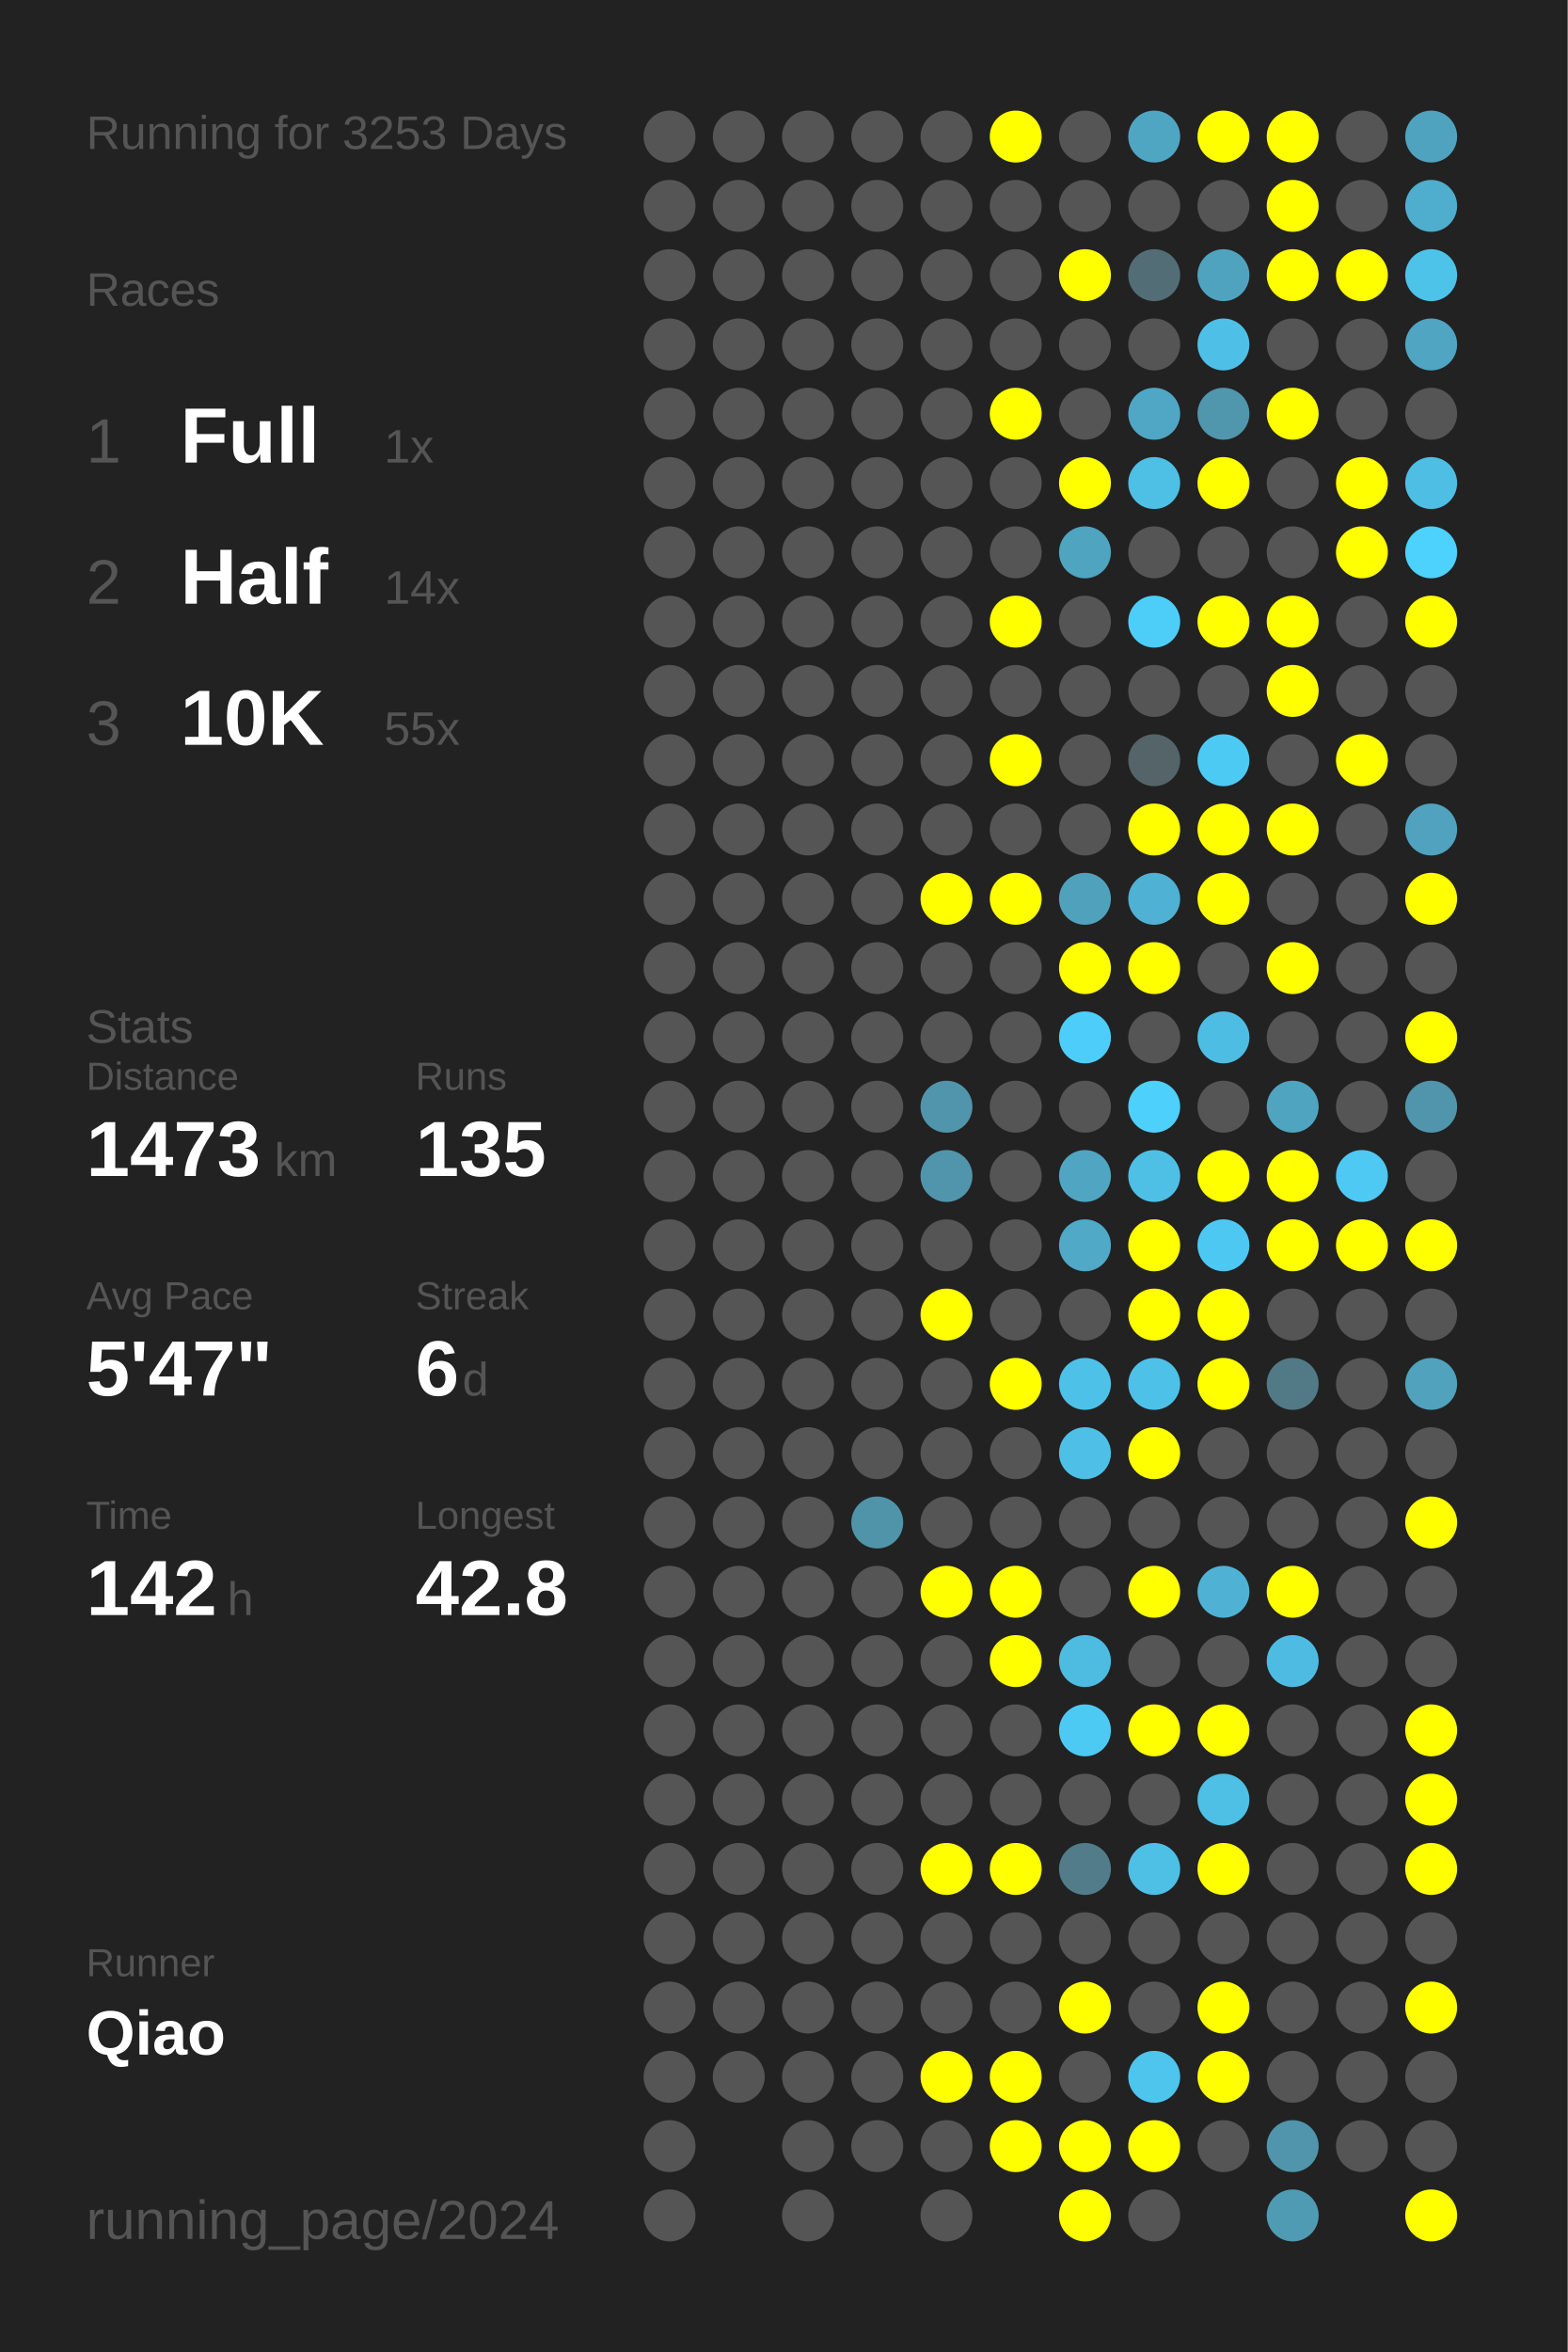
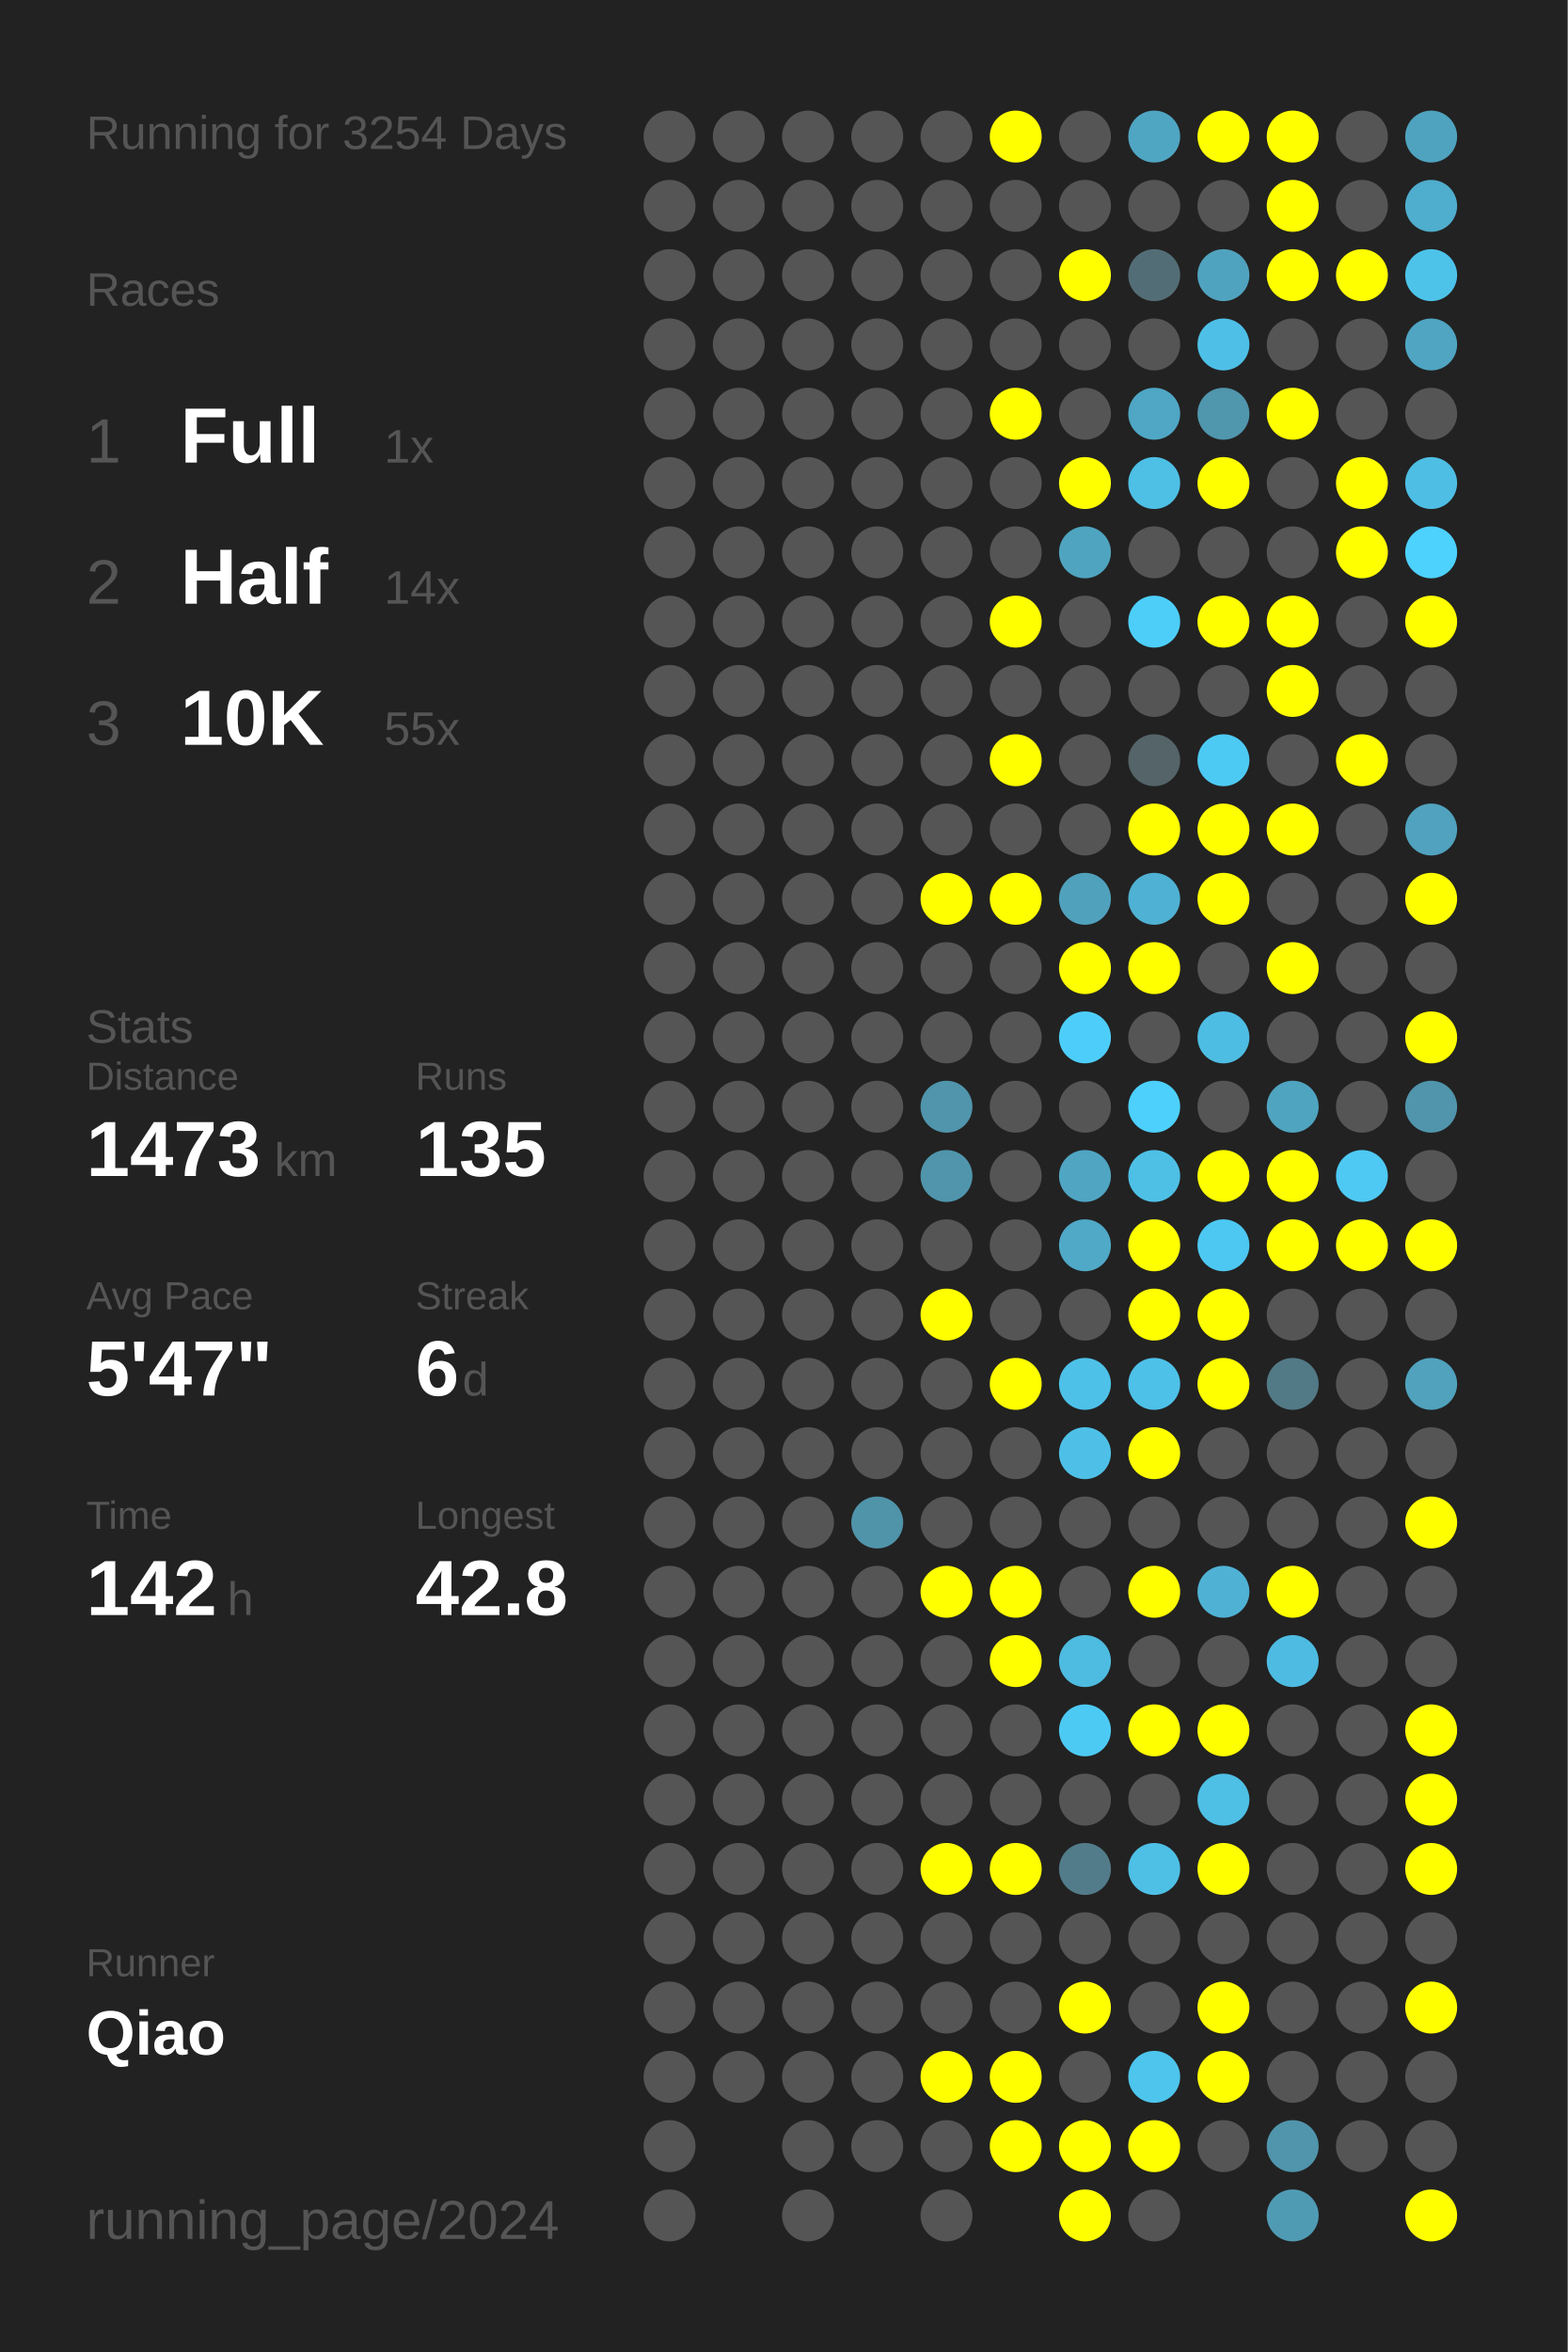
<svg xmlns="http://www.w3.org/2000/svg" baseProfile="full" height="300mm" version="1.1" viewBox="0,0,200,300" width="200mm">
  <defs />
  <rect fill="#222222" height="300" width="200" x="0" y="0" />
-   <text fill="#555555" style="font-size:6px; font-family:Arial;" x="11" y="19">Running for 3253 Days</text>
+   <text fill="#555555" style="font-size:6px; font-family:Arial;" x="11" y="19">Running for 3254 Days</text>
  <text fill="#555555" style="font-size:6px; font-family:Arial;" x="11" y="39">Races</text>
  <text fill="#555555" style="font-size:8px; font-family:Arial;" x="11" y="59">1</text>
  <text fill="#FFFFFF" style="font-size:10px; font-family:Arial; font-weight:bold;" x="23" y="59">Full</text>
  <text fill="#555555" style="font-size:6px; font-family:Arial;" x="49" y="59">1x</text>
  <text fill="#555555" style="font-size:8px; font-family:Arial;" x="11" y="77">2</text>
  <text fill="#FFFFFF" style="font-size:10px; font-family:Arial; font-weight:bold;" x="23" y="77">Half</text>
  <text fill="#555555" style="font-size:6px; font-family:Arial;" x="49" y="77">14x</text>
  <text fill="#555555" style="font-size:8px; font-family:Arial;" x="11" y="95">3</text>
  <text fill="#FFFFFF" style="font-size:10px; font-family:Arial; font-weight:bold;" x="23" y="95">10K</text>
  <text fill="#555555" style="font-size:6px; font-family:Arial;" x="49" y="95">55x</text>
  <text fill="#555555" style="font-size:6px; font-family:Arial;" x="11" y="133">Stats</text>
  <text fill="#555555" style="font-size:5px; font-family:Arial;" x="11" y="139">Distance</text>
  <text fill="#FFFFFF" style="font-size:10px; font-family:Arial; font-weight:bold;" x="11" y="150">1473</text>
  <text fill="#555555" style="font-size:6px; font-family:Arial;" x="35" y="150">km</text>
  <text fill="#555555" style="font-size:5px; font-family:Arial;" x="53" y="139">Runs</text>
  <text fill="#FFFFFF" style="font-size:10px; font-family:Arial; font-weight:bold;" x="53" y="150">135</text>
  <text fill="#555555" style="font-size:5px; font-family:Arial;" x="11" y="167">Avg Pace</text>
  <text fill="#FFFFFF" style="font-size:10px; font-family:Arial; font-weight:bold;" x="11" y="178">5'47"</text>
  <text fill="#555555" style="font-size:5px; font-family:Arial;" x="53" y="167">Streak</text>
  <text fill="#FFFFFF" style="font-size:10px; font-family:Arial; font-weight:bold;" x="53" y="178">6</text>
  <text fill="#555555" style="font-size:6px; font-family:Arial;" x="59" y="178">d</text>
  <text fill="#555555" style="font-size:5px; font-family:Arial;" x="11" y="195">Time</text>
  <text fill="#FFFFFF" style="font-size:10px; font-family:Arial; font-weight:bold;" x="11" y="206">142</text>
  <text fill="#555555" style="font-size:6px; font-family:Arial;" x="29" y="206">h</text>
  <text fill="#555555" style="font-size:5px; font-family:Arial;" x="53" y="195">Longest</text>
  <text fill="#FFFFFF" style="font-size:10px; font-family:Arial; font-weight:bold;" x="53" y="206">42.8</text>
  <text fill="#555555" style="font-size:5px; font-family:Arial;" x="11" y="252.065">Runner</text>
  <text fill="#FFFFFF" style="font-size:8px; font-family:Arial; font-weight:bold;" x="11" y="262.065">Qiao</text>
  <text fill="#555555" style="font-size:7px; font-family:Arial;" x="11" y="285.581">running_page/2024</text>
  <circle cx="85.417" cy="17.419" fill="#555555" r="3.312" />
  <circle cx="85.417" cy="26.258" fill="#555555" r="3.312" />
  <circle cx="85.417" cy="35.097" fill="#555555" r="3.312" />
  <circle cx="85.417" cy="43.935" fill="#555555" r="3.312" />
  <circle cx="85.417" cy="52.774" fill="#555555" r="3.312" />
  <circle cx="85.417" cy="61.613" fill="#555555" r="3.312" />
  <circle cx="85.417" cy="70.452" fill="#555555" r="3.312" />
  <circle cx="85.417" cy="79.29" fill="#555555" r="3.312" />
  <circle cx="85.417" cy="88.129" fill="#555555" r="3.312" />
  <circle cx="85.417" cy="96.968" fill="#555555" r="3.312" />
  <circle cx="85.417" cy="105.806" fill="#555555" r="3.312" />
  <circle cx="85.417" cy="114.645" fill="#555555" r="3.312" />
  <circle cx="85.417" cy="123.484" fill="#555555" r="3.312" />
  <circle cx="85.417" cy="132.323" fill="#555555" r="3.312" />
  <circle cx="85.417" cy="141.161" fill="#555555" r="3.312" />
  <circle cx="85.417" cy="150" fill="#555555" r="3.312" />
  <circle cx="85.417" cy="158.839" fill="#555555" r="3.312" />
  <circle cx="85.417" cy="167.677" fill="#555555" r="3.312" />
  <circle cx="85.417" cy="176.516" fill="#555555" r="3.312" />
  <circle cx="85.417" cy="185.355" fill="#555555" r="3.312" />
  <circle cx="85.417" cy="194.194" fill="#555555" r="3.312" />
  <circle cx="85.417" cy="203.032" fill="#555555" r="3.312" />
  <circle cx="85.417" cy="211.871" fill="#555555" r="3.312" />
  <circle cx="85.417" cy="220.71" fill="#555555" r="3.312" />
  <circle cx="85.417" cy="229.548" fill="#555555" r="3.312" />
  <circle cx="85.417" cy="238.387" fill="#555555" r="3.312" />
  <circle cx="85.417" cy="247.226" fill="#555555" r="3.312" />
  <circle cx="85.417" cy="256.065" fill="#555555" r="3.312" />
  <circle cx="85.417" cy="264.903" fill="#555555" r="3.312" />
  <circle cx="85.417" cy="273.742" fill="#555555" r="3.312" />
  <circle cx="85.417" cy="282.581" fill="#555555" r="3.312" />
  <circle cx="94.25" cy="17.419" fill="#555555" r="3.312" />
  <circle cx="94.25" cy="26.258" fill="#555555" r="3.312" />
  <circle cx="94.25" cy="35.097" fill="#555555" r="3.312" />
  <circle cx="94.25" cy="43.935" fill="#555555" r="3.312" />
  <circle cx="94.25" cy="52.774" fill="#555555" r="3.312" />
  <circle cx="94.25" cy="61.613" fill="#555555" r="3.312" />
  <circle cx="94.25" cy="70.452" fill="#555555" r="3.312" />
  <circle cx="94.25" cy="79.29" fill="#555555" r="3.312" />
  <circle cx="94.25" cy="88.129" fill="#555555" r="3.312" />
  <circle cx="94.25" cy="96.968" fill="#555555" r="3.312" />
  <circle cx="94.25" cy="105.806" fill="#555555" r="3.312" />
  <circle cx="94.25" cy="114.645" fill="#555555" r="3.312" />
  <circle cx="94.25" cy="123.484" fill="#555555" r="3.312" />
  <circle cx="94.25" cy="132.323" fill="#555555" r="3.312" />
  <circle cx="94.25" cy="141.161" fill="#555555" r="3.312" />
  <circle cx="94.25" cy="150" fill="#555555" r="3.312" />
  <circle cx="94.25" cy="158.839" fill="#555555" r="3.312" />
  <circle cx="94.25" cy="167.677" fill="#555555" r="3.312" />
  <circle cx="94.25" cy="176.516" fill="#555555" r="3.312" />
  <circle cx="94.25" cy="185.355" fill="#555555" r="3.312" />
  <circle cx="94.25" cy="194.194" fill="#555555" r="3.312" />
  <circle cx="94.25" cy="203.032" fill="#555555" r="3.312" />
  <circle cx="94.25" cy="211.871" fill="#555555" r="3.312" />
  <circle cx="94.25" cy="220.71" fill="#555555" r="3.312" />
  <circle cx="94.25" cy="229.548" fill="#555555" r="3.312" />
  <circle cx="94.25" cy="238.387" fill="#555555" r="3.312" />
  <circle cx="94.25" cy="247.226" fill="#555555" r="3.312" />
  <circle cx="94.25" cy="256.065" fill="#555555" r="3.312" />
  <circle cx="94.25" cy="264.903" fill="#555555" r="3.312" />
  <circle cx="103.083" cy="17.419" fill="#555555" r="3.312" />
  <circle cx="103.083" cy="26.258" fill="#555555" r="3.312" />
  <circle cx="103.083" cy="35.097" fill="#555555" r="3.312" />
  <circle cx="103.083" cy="43.935" fill="#555555" r="3.312" />
  <circle cx="103.083" cy="52.774" fill="#555555" r="3.312" />
  <circle cx="103.083" cy="61.613" fill="#555555" r="3.312" />
  <circle cx="103.083" cy="70.452" fill="#555555" r="3.312" />
  <circle cx="103.083" cy="79.29" fill="#555555" r="3.312" />
  <circle cx="103.083" cy="88.129" fill="#555555" r="3.312" />
  <circle cx="103.083" cy="96.968" fill="#555555" r="3.312" />
  <circle cx="103.083" cy="105.806" fill="#555555" r="3.312" />
  <circle cx="103.083" cy="114.645" fill="#555555" r="3.312" />
  <circle cx="103.083" cy="123.484" fill="#555555" r="3.312" />
  <circle cx="103.083" cy="132.323" fill="#555555" r="3.312" />
  <circle cx="103.083" cy="141.161" fill="#555555" r="3.312" />
  <circle cx="103.083" cy="150" fill="#555555" r="3.312" />
  <circle cx="103.083" cy="158.839" fill="#555555" r="3.312" />
  <circle cx="103.083" cy="167.677" fill="#555555" r="3.312" />
  <circle cx="103.083" cy="176.516" fill="#555555" r="3.312" />
  <circle cx="103.083" cy="185.355" fill="#555555" r="3.312" />
  <circle cx="103.083" cy="194.194" fill="#555555" r="3.312" />
  <circle cx="103.083" cy="203.032" fill="#555555" r="3.312" />
  <circle cx="103.083" cy="211.871" fill="#555555" r="3.312" />
  <circle cx="103.083" cy="220.71" fill="#555555" r="3.312" />
  <circle cx="103.083" cy="229.548" fill="#555555" r="3.312" />
  <circle cx="103.083" cy="238.387" fill="#555555" r="3.312" />
  <circle cx="103.083" cy="247.226" fill="#555555" r="3.312" />
  <circle cx="103.083" cy="256.065" fill="#555555" r="3.312" />
  <circle cx="103.083" cy="264.903" fill="#555555" r="3.312" />
  <circle cx="103.083" cy="273.742" fill="#555555" r="3.312" />
  <circle cx="103.083" cy="282.581" fill="#555555" r="3.312" />
  <circle cx="111.917" cy="17.419" fill="#555555" r="3.312" />
  <circle cx="111.917" cy="26.258" fill="#555555" r="3.312" />
  <circle cx="111.917" cy="35.097" fill="#555555" r="3.312" />
  <circle cx="111.917" cy="43.935" fill="#555555" r="3.312" />
  <circle cx="111.917" cy="52.774" fill="#555555" r="3.312" />
  <circle cx="111.917" cy="61.613" fill="#555555" r="3.312" />
  <circle cx="111.917" cy="70.452" fill="#555555" r="3.312" />
  <circle cx="111.917" cy="79.29" fill="#555555" r="3.312" />
  <circle cx="111.917" cy="88.129" fill="#555555" r="3.312" />
  <circle cx="111.917" cy="96.968" fill="#555555" r="3.312" />
  <circle cx="111.917" cy="105.806" fill="#555555" r="3.312" />
  <circle cx="111.917" cy="114.645" fill="#555555" r="3.312" />
  <circle cx="111.917" cy="123.484" fill="#555555" r="3.312" />
  <circle cx="111.917" cy="132.323" fill="#555555" r="3.312" />
  <circle cx="111.917" cy="141.161" fill="#555555" r="3.312" />
  <circle cx="111.917" cy="150" fill="#555555" r="3.312" />
  <circle cx="111.917" cy="158.839" fill="#555555" r="3.312" />
  <circle cx="111.917" cy="167.677" fill="#555555" r="3.312" />
  <circle cx="111.917" cy="176.516" fill="#555555" r="3.312" />
  <circle cx="111.917" cy="185.355" fill="#555555" r="3.312" />
  <circle cx="111.917" cy="194.194" fill="#5094aa" r="3.312" />
  <circle cx="111.917" cy="203.032" fill="#555555" r="3.312" />
  <circle cx="111.917" cy="211.871" fill="#555555" r="3.312" />
  <circle cx="111.917" cy="220.71" fill="#555555" r="3.312" />
  <circle cx="111.917" cy="229.548" fill="#555555" r="3.312" />
  <circle cx="111.917" cy="238.387" fill="#555555" r="3.312" />
  <circle cx="111.917" cy="247.226" fill="#555555" r="3.312" />
  <circle cx="111.917" cy="256.065" fill="#555555" r="3.312" />
  <circle cx="111.917" cy="264.903" fill="#555555" r="3.312" />
  <circle cx="111.917" cy="273.742" fill="#555555" r="3.312" />
  <circle cx="120.75" cy="17.419" fill="#555555" r="3.312" />
  <circle cx="120.75" cy="26.258" fill="#555555" r="3.312" />
  <circle cx="120.75" cy="35.097" fill="#555555" r="3.312" />
  <circle cx="120.75" cy="43.935" fill="#555555" r="3.312" />
  <circle cx="120.75" cy="52.774" fill="#555555" r="3.312" />
  <circle cx="120.75" cy="61.613" fill="#555555" r="3.312" />
  <circle cx="120.75" cy="70.452" fill="#555555" r="3.312" />
  <circle cx="120.75" cy="79.29" fill="#555555" r="3.312" />
  <circle cx="120.75" cy="88.129" fill="#555555" r="3.312" />
  <circle cx="120.75" cy="96.968" fill="#555555" r="3.312" />
  <circle cx="120.75" cy="105.806" fill="#555555" r="3.312" />
  <circle cx="120.75" cy="114.645" fill="#FFFF00" r="3.312" />
  <circle cx="120.75" cy="123.484" fill="#555555" r="3.312" />
  <circle cx="120.75" cy="132.323" fill="#555555" r="3.312" />
  <circle cx="120.75" cy="141.161" fill="#5095ac" r="3.312" />
  <circle cx="120.75" cy="150" fill="#5095ac" r="3.312" />
  <circle cx="120.75" cy="158.839" fill="#555555" r="3.312" />
  <circle cx="120.75" cy="167.677" fill="#FFFF00" r="3.312" />
  <circle cx="120.75" cy="176.516" fill="#555555" r="3.312" />
  <circle cx="120.75" cy="185.355" fill="#555555" r="3.312" />
  <circle cx="120.75" cy="194.194" fill="#555555" r="3.312" />
  <circle cx="120.75" cy="203.032" fill="#FFFF00" r="3.312" />
  <circle cx="120.75" cy="211.871" fill="#555555" r="3.312" />
  <circle cx="120.75" cy="220.71" fill="#555555" r="3.312" />
  <circle cx="120.75" cy="229.548" fill="#555555" r="3.312" />
  <circle cx="120.75" cy="238.387" fill="#FFFF00" r="3.312" />
  <circle cx="120.75" cy="247.226" fill="#555555" r="3.312" />
  <circle cx="120.75" cy="256.065" fill="#555555" r="3.312" />
  <circle cx="120.75" cy="264.903" fill="#FFFF00" r="3.312" />
  <circle cx="120.75" cy="273.742" fill="#555555" r="3.312" />
  <circle cx="120.75" cy="282.581" fill="#555555" r="3.312" />
  <circle cx="129.583" cy="17.419" fill="#FFFF00" r="3.312" />
  <circle cx="129.583" cy="26.258" fill="#555555" r="3.312" />
  <circle cx="129.583" cy="35.097" fill="#555555" r="3.312" />
  <circle cx="129.583" cy="43.935" fill="#555555" r="3.312" />
  <circle cx="129.583" cy="52.774" fill="#FFFF00" r="3.312" />
  <circle cx="129.583" cy="61.613" fill="#555555" r="3.312" />
  <circle cx="129.583" cy="70.452" fill="#555555" r="3.312" />
  <circle cx="129.583" cy="79.29" fill="#FFFF00" r="3.312" />
  <circle cx="129.583" cy="88.129" fill="#555555" r="3.312" />
  <circle cx="129.583" cy="96.968" fill="#FFFF00" r="3.312" />
  <circle cx="129.583" cy="105.806" fill="#555555" r="3.312" />
  <circle cx="129.583" cy="114.645" fill="#FFFF00" r="3.312" />
  <circle cx="129.583" cy="123.484" fill="#555555" r="3.312" />
  <circle cx="129.583" cy="132.323" fill="#555555" r="3.312" />
  <circle cx="129.583" cy="141.161" fill="#555555" r="3.312" />
  <circle cx="129.583" cy="150" fill="#555555" r="3.312" />
  <circle cx="129.583" cy="158.839" fill="#555555" r="3.312" />
  <circle cx="129.583" cy="167.677" fill="#555555" r="3.312" />
  <circle cx="129.583" cy="176.516" fill="#FFFF00" r="3.312" />
  <circle cx="129.583" cy="185.355" fill="#555555" r="3.312" />
  <circle cx="129.583" cy="194.194" fill="#555555" r="3.312" />
  <circle cx="129.583" cy="203.032" fill="#FFFF00" r="3.312" />
  <circle cx="129.583" cy="211.871" fill="#FFFF00" r="3.312" />
  <circle cx="129.583" cy="220.71" fill="#555555" r="3.312" />
  <circle cx="129.583" cy="229.548" fill="#555555" r="3.312" />
  <circle cx="129.583" cy="238.387" fill="#FFFF00" r="3.312" />
  <circle cx="129.583" cy="247.226" fill="#555555" r="3.312" />
  <circle cx="129.583" cy="256.065" fill="#555555" r="3.312" />
  <circle cx="129.583" cy="264.903" fill="#FFFF00" r="3.312" />
  <circle cx="129.583" cy="273.742" fill="#FFFF00" r="3.312" />
  <circle cx="138.417" cy="17.419" fill="#555555" r="3.312" />
  <circle cx="138.417" cy="26.258" fill="#555555" r="3.312" />
  <circle cx="138.417" cy="35.097" fill="#FFFF00" r="3.312" />
  <circle cx="138.417" cy="43.935" fill="#555555" r="3.312" />
  <circle cx="138.417" cy="52.774" fill="#555555" r="3.312" />
  <circle cx="138.417" cy="61.613" fill="#FFFF00" r="3.312" />
  <circle cx="138.417" cy="70.452" fill="#4fa4c0" r="3.312" />
  <circle cx="138.417" cy="79.29" fill="#555555" r="3.312" />
  <circle cx="138.417" cy="88.129" fill="#555555" r="3.312" />
  <circle cx="138.417" cy="96.968" fill="#555555" r="3.312" />
  <circle cx="138.417" cy="105.806" fill="#555555" r="3.312" />
  <circle cx="138.417" cy="114.645" fill="#50a1bc" r="3.312" />
  <circle cx="138.417" cy="123.484" fill="#FFFF00" r="3.312" />
  <circle cx="138.417" cy="132.323" fill="#4dcefa" r="3.312" />
  <circle cx="138.417" cy="141.161" fill="#555555" r="3.312" />
  <circle cx="138.417" cy="150" fill="#4fa5c2" r="3.312" />
  <circle cx="138.417" cy="158.839" fill="#4fa9c7" r="3.312" />
  <circle cx="138.417" cy="167.677" fill="#555555" r="3.312" />
  <circle cx="138.417" cy="176.516" fill="#4ec1e8" r="3.312" />
  <circle cx="138.417" cy="185.355" fill="#4ec0e7" r="3.312" />
  <circle cx="138.417" cy="194.194" fill="#555555" r="3.312" />
  <circle cx="138.417" cy="203.032" fill="#555555" r="3.312" />
  <circle cx="138.417" cy="211.871" fill="#4ebbe0" r="3.312" />
  <circle cx="138.417" cy="220.71" fill="#4dcaf4" r="3.312" />
  <circle cx="138.417" cy="229.548" fill="#555555" r="3.312" />
  <circle cx="138.417" cy="238.387" fill="#527c8a" r="3.312" />
  <circle cx="138.417" cy="247.226" fill="#555555" r="3.312" />
  <circle cx="138.417" cy="256.065" fill="#FFFF00" r="3.312" />
  <circle cx="138.417" cy="264.903" fill="#555555" r="3.312" />
  <circle cx="138.417" cy="273.742" fill="#FFFF00" r="3.312" />
  <circle cx="138.417" cy="282.581" fill="#FFFF00" r="3.312" />
  <circle cx="147.25" cy="17.419" fill="#4fa6c3" r="3.312" />
  <circle cx="147.25" cy="26.258" fill="#555555" r="3.312" />
  <circle cx="147.25" cy="35.097" fill="#536d76" r="3.312" />
  <circle cx="147.25" cy="43.935" fill="#555555" r="3.312" />
  <circle cx="147.25" cy="52.774" fill="#4fa7c5" r="3.312" />
  <circle cx="147.25" cy="61.613" fill="#4ebfe5" r="3.312" />
  <circle cx="147.25" cy="70.452" fill="#555555" r="3.312" />
  <circle cx="147.25" cy="79.29" fill="#4dcef9" r="3.312" />
  <circle cx="147.25" cy="88.129" fill="#555555" r="3.312" />
  <circle cx="147.25" cy="96.968" fill="#546469" r="3.312" />
  <circle cx="147.25" cy="105.806" fill="#FFFF00" r="3.312" />
  <circle cx="147.25" cy="114.645" fill="#4fb1d3" r="3.312" />
  <circle cx="147.25" cy="123.484" fill="#FFFF00" r="3.312" />
  <circle cx="147.25" cy="132.323" fill="#555555" r="3.312" />
  <circle cx="147.25" cy="141.161" fill="#4dd0fc" r="3.312" />
  <circle cx="147.25" cy="150" fill="#4ec0e6" r="3.312" />
  <circle cx="147.25" cy="158.839" fill="#FFFF00" r="3.312" />
  <circle cx="147.25" cy="167.677" fill="#FFFF00" r="3.312" />
  <circle cx="147.25" cy="176.516" fill="#4ec1e8" r="3.312" />
  <circle cx="147.25" cy="185.355" fill="#FFFF00" r="3.312" />
  <circle cx="147.25" cy="194.194" fill="#555555" r="3.312" />
  <circle cx="147.25" cy="203.032" fill="#FFFF00" r="3.312" />
  <circle cx="147.25" cy="211.871" fill="#555555" r="3.312" />
  <circle cx="147.25" cy="220.71" fill="#FFFF00" r="3.312" />
  <circle cx="147.25" cy="229.548" fill="#555555" r="3.312" />
  <circle cx="147.25" cy="238.387" fill="#4ebfe5" r="3.312" />
  <circle cx="147.25" cy="247.226" fill="#555555" r="3.312" />
  <circle cx="147.25" cy="256.065" fill="#555555" r="3.312" />
  <circle cx="147.25" cy="264.903" fill="#4dc5ed" r="3.312" />
  <circle cx="147.25" cy="273.742" fill="#FFFF00" r="3.312" />
  <circle cx="147.25" cy="282.581" fill="#555555" r="3.312" />
  <circle cx="156.083" cy="17.419" fill="#FFFF00" r="3.312" />
  <circle cx="156.083" cy="26.258" fill="#555555" r="3.312" />
  <circle cx="156.083" cy="35.097" fill="#50a3bf" r="3.312" />
  <circle cx="156.083" cy="43.935" fill="#4ec0e7" r="3.312" />
  <circle cx="156.083" cy="52.774" fill="#5096ad" r="3.312" />
  <circle cx="156.083" cy="61.613" fill="#FFFF00" r="3.312" />
  <circle cx="156.083" cy="70.452" fill="#555555" r="3.312" />
  <circle cx="156.083" cy="79.29" fill="#FFFF00" r="3.312" />
  <circle cx="156.083" cy="88.129" fill="#555555" r="3.312" />
  <circle cx="156.083" cy="96.968" fill="#4dcaf4" r="3.312" />
  <circle cx="156.083" cy="105.806" fill="#FFFF00" r="3.312" />
  <circle cx="156.083" cy="114.645" fill="#FFFF00" r="3.312" />
  <circle cx="156.083" cy="123.484" fill="#555555" r="3.312" />
  <circle cx="156.083" cy="132.323" fill="#4ebde3" r="3.312" />
  <circle cx="156.083" cy="141.161" fill="#555555" r="3.312" />
  <circle cx="156.083" cy="150" fill="#FFFF00" r="3.312" />
  <circle cx="156.083" cy="158.839" fill="#4dc8f2" r="3.312" />
  <circle cx="156.083" cy="167.677" fill="#FFFF00" r="3.312" />
  <circle cx="156.083" cy="176.516" fill="#FFFF00" r="3.312" />
  <circle cx="156.083" cy="185.355" fill="#555555" r="3.312" />
  <circle cx="156.083" cy="194.194" fill="#555555" r="3.312" />
  <circle cx="156.083" cy="203.032" fill="#4fb2d4" r="3.312" />
  <circle cx="156.083" cy="211.871" fill="#555555" r="3.312" />
  <circle cx="156.083" cy="220.71" fill="#FFFF00" r="3.312" />
  <circle cx="156.083" cy="229.548" fill="#4ebfe5" r="3.312" />
  <circle cx="156.083" cy="238.387" fill="#FFFF00" r="3.312" />
  <circle cx="156.083" cy="247.226" fill="#555555" r="3.312" />
  <circle cx="156.083" cy="256.065" fill="#FFFF00" r="3.312" />
  <circle cx="156.083" cy="264.903" fill="#FFFF00" r="3.312" />
  <circle cx="156.083" cy="273.742" fill="#555555" r="3.312" />
  <circle cx="164.917" cy="17.419" fill="#FFFF00" r="3.312" />
  <circle cx="164.917" cy="26.258" fill="#FFFF00" r="3.312" />
  <circle cx="164.917" cy="35.097" fill="#FFFF00" r="3.312" />
  <circle cx="164.917" cy="43.935" fill="#555555" r="3.312" />
  <circle cx="164.917" cy="52.774" fill="#FFFF00" r="3.312" />
  <circle cx="164.917" cy="61.613" fill="#555555" r="3.312" />
  <circle cx="164.917" cy="70.452" fill="#555555" r="3.312" />
  <circle cx="164.917" cy="79.29" fill="#FFFF00" r="3.312" />
  <circle cx="164.917" cy="88.129" fill="#FFFF00" r="3.312" />
  <circle cx="164.917" cy="96.968" fill="#555555" r="3.312" />
  <circle cx="164.917" cy="105.806" fill="#FFFF00" r="3.312" />
  <circle cx="164.917" cy="114.645" fill="#555555" r="3.312" />
  <circle cx="164.917" cy="123.484" fill="#FFFF00" r="3.312" />
  <circle cx="164.917" cy="132.323" fill="#555555" r="3.312" />
  <circle cx="164.917" cy="141.161" fill="#4fa4c0" r="3.312" />
  <circle cx="164.917" cy="150" fill="#FFFF00" r="3.312" />
  <circle cx="164.917" cy="158.839" fill="#FFFF00" r="3.312" />
  <circle cx="164.917" cy="167.677" fill="#555555" r="3.312" />
  <circle cx="164.917" cy="176.516" fill="#527986" r="3.312" />
  <circle cx="164.917" cy="185.355" fill="#555555" r="3.312" />
  <circle cx="164.917" cy="194.194" fill="#555555" r="3.312" />
  <circle cx="164.917" cy="203.032" fill="#FFFF00" r="3.312" />
  <circle cx="164.917" cy="211.871" fill="#4ebce2" r="3.312" />
  <circle cx="164.917" cy="220.71" fill="#555555" r="3.312" />
  <circle cx="164.917" cy="229.548" fill="#555555" r="3.312" />
  <circle cx="164.917" cy="238.387" fill="#555555" r="3.312" />
  <circle cx="164.917" cy="247.226" fill="#555555" r="3.312" />
  <circle cx="164.917" cy="256.065" fill="#555555" r="3.312" />
  <circle cx="164.917" cy="264.903" fill="#555555" r="3.312" />
  <circle cx="164.917" cy="273.742" fill="#5095ac" r="3.312" />
  <circle cx="164.917" cy="282.581" fill="#509bb4" r="3.312" />
  <circle cx="173.75" cy="17.419" fill="#555555" r="3.312" />
  <circle cx="173.75" cy="26.258" fill="#555555" r="3.312" />
  <circle cx="173.75" cy="35.097" fill="#FFFF00" r="3.312" />
  <circle cx="173.75" cy="43.935" fill="#555555" r="3.312" />
  <circle cx="173.75" cy="52.774" fill="#555555" r="3.312" />
  <circle cx="173.75" cy="61.613" fill="#FFFF00" r="3.312" />
  <circle cx="173.75" cy="70.452" fill="#FFFF00" r="3.312" />
  <circle cx="173.75" cy="79.29" fill="#555555" r="3.312" />
  <circle cx="173.75" cy="88.129" fill="#555555" r="3.312" />
  <circle cx="173.75" cy="96.968" fill="#FFFF00" r="3.312" />
  <circle cx="173.75" cy="105.806" fill="#555555" r="3.312" />
  <circle cx="173.75" cy="114.645" fill="#555555" r="3.312" />
  <circle cx="173.75" cy="123.484" fill="#555555" r="3.312" />
  <circle cx="173.75" cy="132.323" fill="#555555" r="3.312" />
  <circle cx="173.75" cy="141.161" fill="#555555" r="3.312" />
  <circle cx="173.75" cy="150" fill="#4dc9f3" r="3.312" />
  <circle cx="173.75" cy="158.839" fill="#FFFF00" r="3.312" />
  <circle cx="173.75" cy="167.677" fill="#555555" r="3.312" />
  <circle cx="173.75" cy="176.516" fill="#555555" r="3.312" />
  <circle cx="173.75" cy="185.355" fill="#555555" r="3.312" />
  <circle cx="173.75" cy="194.194" fill="#555555" r="3.312" />
  <circle cx="173.75" cy="203.032" fill="#555555" r="3.312" />
  <circle cx="173.75" cy="211.871" fill="#555555" r="3.312" />
  <circle cx="173.75" cy="220.71" fill="#555555" r="3.312" />
  <circle cx="173.75" cy="229.548" fill="#555555" r="3.312" />
  <circle cx="173.75" cy="238.387" fill="#555555" r="3.312" />
  <circle cx="173.75" cy="247.226" fill="#555555" r="3.312" />
  <circle cx="173.75" cy="256.065" fill="#555555" r="3.312" />
  <circle cx="173.75" cy="264.903" fill="#555555" r="3.312" />
  <circle cx="173.75" cy="273.742" fill="#555555" r="3.312" />
  <circle cx="182.583" cy="17.419" fill="#4fa3bf" r="3.312" />
  <circle cx="182.583" cy="26.258" fill="#4fadcd" r="3.312" />
  <circle cx="182.583" cy="35.097" fill="#4dc3ea" r="3.312" />
  <circle cx="182.583" cy="43.935" fill="#4fa5c2" r="3.312" />
  <circle cx="182.583" cy="52.774" fill="#555555" r="3.312" />
  <circle cx="182.583" cy="61.613" fill="#4ebee4" r="3.312" />
  <circle cx="182.583" cy="70.452" fill="#4dd1fd" r="3.312" />
  <circle cx="182.583" cy="79.29" fill="#FFFF00" r="3.312" />
  <circle cx="182.583" cy="88.129" fill="#555555" r="3.312" />
  <circle cx="182.583" cy="96.968" fill="#555555" r="3.312" />
  <circle cx="182.583" cy="105.806" fill="#50a2be" r="3.312" />
  <circle cx="182.583" cy="114.645" fill="#FFFF00" r="3.312" />
  <circle cx="182.583" cy="123.484" fill="#555555" r="3.312" />
  <circle cx="182.583" cy="132.323" fill="#FFFF00" r="3.312" />
  <circle cx="182.583" cy="141.161" fill="#5095ac" r="3.312" />
  <circle cx="182.583" cy="150" fill="#555555" r="3.312" />
  <circle cx="182.583" cy="158.839" fill="#FFFF00" r="3.312" />
  <circle cx="182.583" cy="167.677" fill="#555555" r="3.312" />
  <circle cx="182.583" cy="176.516" fill="#50a2bd" r="3.312" />
  <circle cx="182.583" cy="185.355" fill="#555555" r="3.312" />
  <circle cx="182.583" cy="194.194" fill="#FFFF00" r="3.312" />
  <circle cx="182.583" cy="203.032" fill="#555555" r="3.312" />
  <circle cx="182.583" cy="211.871" fill="#555555" r="3.312" />
  <circle cx="182.583" cy="220.71" fill="#FFFF00" r="3.312" />
  <circle cx="182.583" cy="229.548" fill="#FFFF00" r="3.312" />
  <circle cx="182.583" cy="238.387" fill="#FFFF00" r="3.312" />
  <circle cx="182.583" cy="247.226" fill="#555555" r="3.312" />
  <circle cx="182.583" cy="256.065" fill="#FFFF00" r="3.312" />
  <circle cx="182.583" cy="264.903" fill="#555555" r="3.312" />
  <circle cx="182.583" cy="273.742" fill="#555555" r="3.312" />
  <circle cx="182.583" cy="282.581" fill="#FFFF00" r="3.312" />
</svg>
